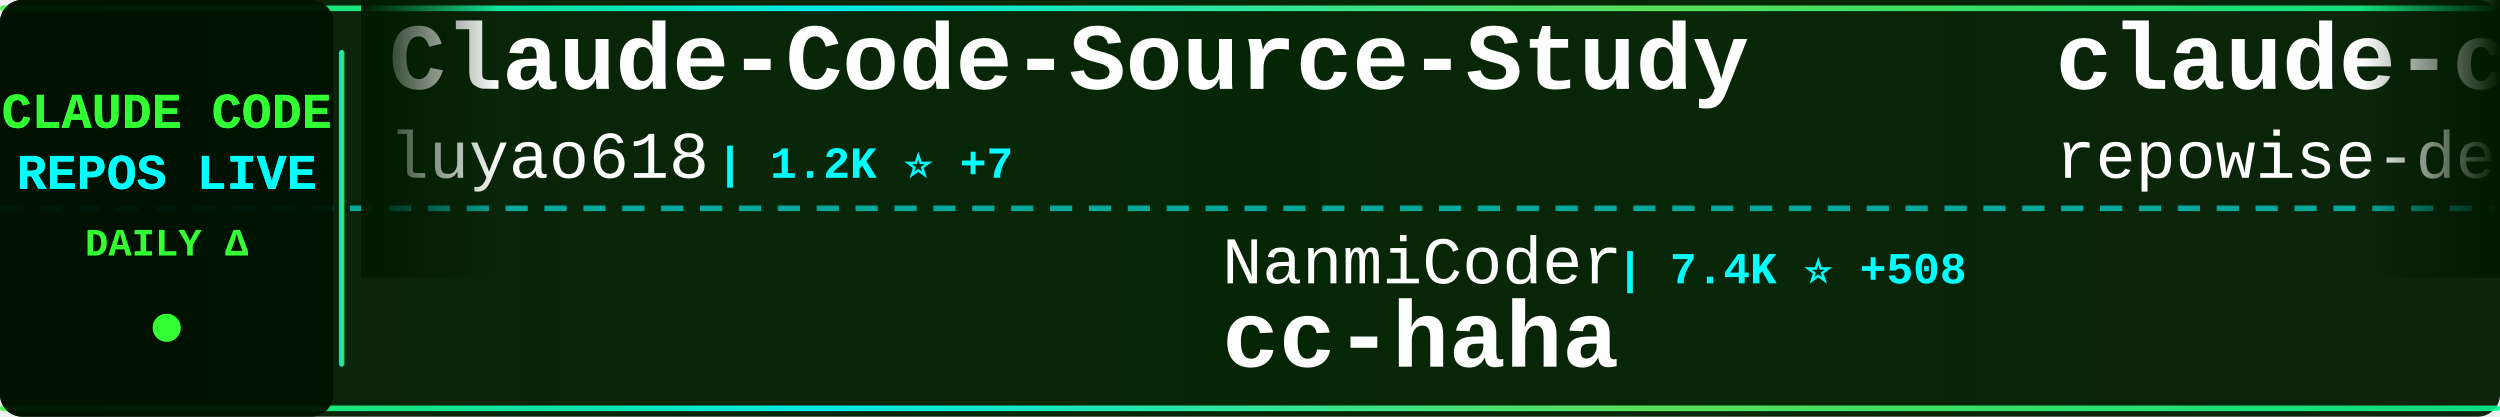
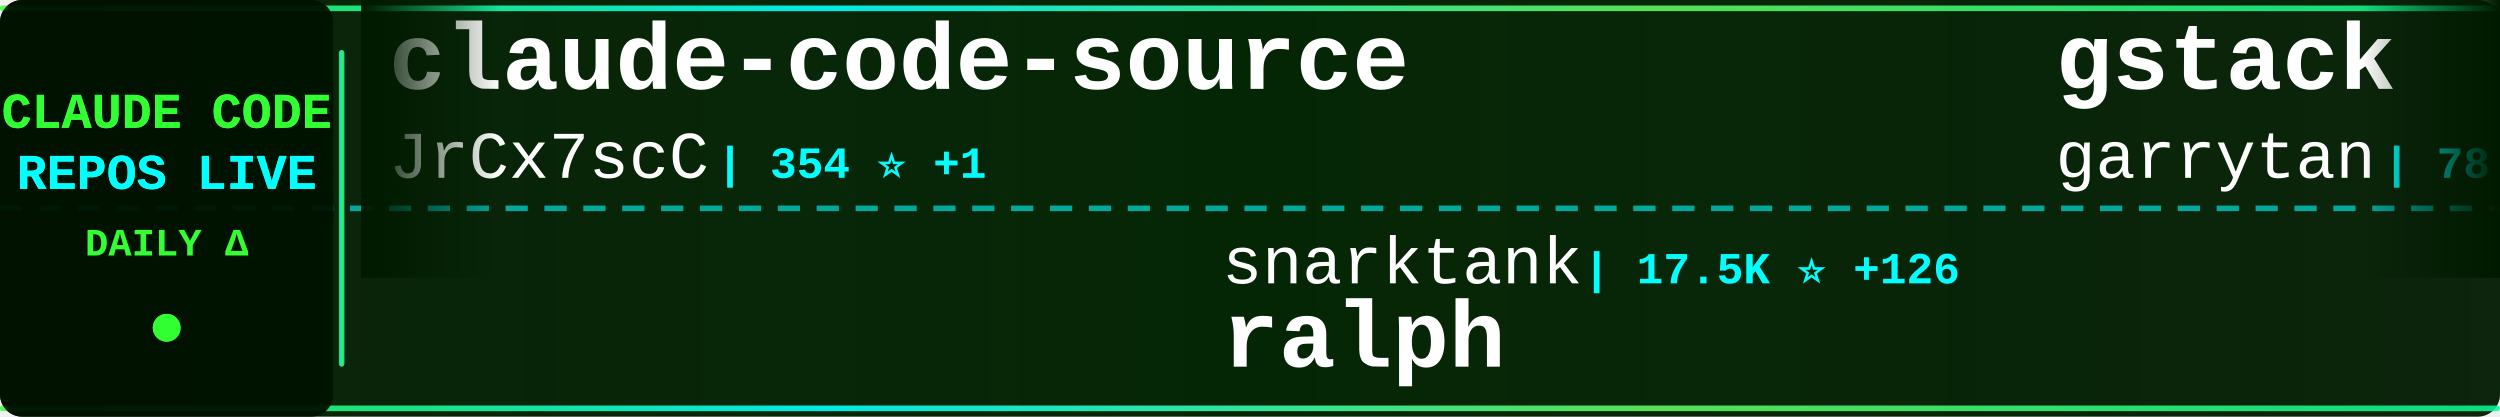
<svg xmlns="http://www.w3.org/2000/svg" width="900" height="150">
  <defs>
    <linearGradient id="tickerBg" x1="0%" y1="0%" x2="100%" y2="0%">
      <stop offset="0%" style="stop-color:#001a00;stop-opacity:0.95" />
      <stop offset="50%" style="stop-color:#002200;stop-opacity:0.98" />
      <stop offset="100%" style="stop-color:#001a00;stop-opacity:0.95" />
    </linearGradient>
    <linearGradient id="borderGrad" x1="0%" y1="0%" x2="100%" y2="0%">
      <stop offset="0%" style="stop-color:#33ff33;stop-opacity:0.85">
        <animate attributeName="stop-opacity" values="0.85;1;0.85" dur="2s" repeatCount="indefinite" />
      </stop>
      <stop offset="33%" style="stop-color:#00ffff;stop-opacity:0.9">
        <animate attributeName="stop-opacity" values="0.9;1;0.9" dur="2.2s" repeatCount="indefinite" />
      </stop>
      <stop offset="66%" style="stop-color:#66ff66;stop-opacity:0.85">
        <animate attributeName="stop-opacity" values="0.85;1;0.85" dur="1.8s" repeatCount="indefinite" />
      </stop>
      <stop offset="100%" style="stop-color:#00ff99;stop-opacity:0.85">
        <animate attributeName="stop-opacity" values="0.85;1;0.85" dur="2s" repeatCount="indefinite" />
      </stop>
    </linearGradient>
    <filter id="textGlow">
      <feGaussianBlur stdDeviation="0.1" result="coloredBlur" />
      <feMerge>
        <feMergeNode in="coloredBlur" />
        <feMergeNode in="SourceGraphic" />
      </feMerge>
    </filter>
    <filter id="metricGlow">
      <feGaussianBlur stdDeviation="0.2" result="coloredBlur" />
      <feMerge>
        <feMergeNode in="coloredBlur" />
        <feMergeNode in="SourceGraphic" />
      </feMerge>
    </filter>
    <linearGradient id="leftFade" x1="0%" y1="0%" x2="100%" y2="0%">
      <stop offset="0%" style="stop-color:#001a00;stop-opacity:1" />
      <stop offset="100%" style="stop-color:#001a00;stop-opacity:0" />
    </linearGradient>
    <linearGradient id="rightFade" x1="0%" y1="0%" x2="100%" y2="0%">
      <stop offset="0%" style="stop-color:#001a00;stop-opacity:0" />
      <stop offset="100%" style="stop-color:#001a00;stop-opacity:1" />
    </linearGradient>
  </defs>
  <rect width="900" height="150" fill="url(#tickerBg)" rx="8" />
  <rect x="0" y="2" width="900" height="2" fill="url(#borderGrad)" rx="1" />
  <rect x="0" y="146" width="900" height="2" fill="url(#borderGrad)" rx="1" />
  <line x1="0" y1="75" x2="900" y2="75" stroke="#00ffff" stroke-width="2" stroke-dasharray="8 6" opacity="0.6" />
  <rect x="0" y="0" width="120" height="150" fill="#001100" opacity="0.95" rx="8" />
  <text x="60" y="46" font-family="'Courier New', monospace" font-size="18" font-weight="bold" fill="#33ff33" text-anchor="middle" filter="url(#textGlow)">
    CLAUDE CODE
  </text>
  <text x="60" y="68" font-family="'Courier New', monospace" font-size="18" font-weight="bold" fill="#00ffff" text-anchor="middle" filter="url(#textGlow)">
    REPOS LIVE
  </text>
  <text x="60" y="92" font-family="'Courier New', monospace" font-size="14" font-weight="bold" fill="#33ff33" text-anchor="middle">
    DAILY Δ
  </text>
  <circle cx="60" cy="118" r="5" fill="#33ff33" filter="url(#metricGlow)">
    <animate attributeName="r" values="4;6;4" dur="1.5s" repeatCount="indefinite" />
    <animate attributeName="opacity" values="0.6;1;0.6" dur="1.5s" repeatCount="indefinite" />
  </circle>
  <rect x="122" y="18" width="2" height="114" fill="url(#borderGrad)" rx="1" />
  <clipPath id="tickerClip">
    <rect x="130" y="0" width="770" height="150" />
  </clipPath>
  <g clip-path="url(#tickerClip)">
    <g id="tickerItems">
      <animateTransform attributeName="transform" attributeType="XML" type="translate" from="0 0" to="-3000 0" dur="54s" repeatCount="indefinite" />
      <g transform="translate(0, 0)">
-         <text x="140" y="32" font-family="'Courier New', monospace" font-size="34" font-weight="bold" fill="#ffffff">Claude-Code-Source-Study</text>
-         <text x="140" y="64" font-family="'Courier New', monospace" font-size="24" font-weight="normal" fill="#ffffff" opacity="1.0">luyao618</text>
-         <text x="258" y="64" font-family="'Courier New', monospace" font-size="16" font-weight="bold" fill="#00ffff"> | 1.2K ⭐ +7</text>
+         <text x="140" y="32" font-family="'Courier New', monospace" font-size="34" font-weight="bold" fill="#ffffff">claude-code-source</text>
+         <text x="140" y="64" font-family="'Courier New', monospace" font-size="24" font-weight="normal" fill="#ffffff" opacity="1.0">JrCx7scC</text>
+         <text x="258" y="64" font-family="'Courier New', monospace" font-size="16" font-weight="bold" fill="#00ffff"> | 354 ⭐ +1</text>
      </g>
      <g transform="translate(300, 0)">
-         <text x="140" y="102" font-family="'Courier New', monospace" font-size="24" font-weight="normal" fill="#ffffff" opacity="1.0">NanmiCoder</text>
-         <text x="282" y="102" font-family="'Courier New', monospace" font-size="16" font-weight="bold" fill="#00ffff"> | 7.4K ⭐ +508</text>
-         <text x="140" y="132" font-family="'Courier New', monospace" font-size="34" font-weight="bold" fill="#ffffff">cc-haha</text>
+         <text x="140" y="102" font-family="'Courier New', monospace" font-size="24" font-weight="normal" fill="#ffffff" opacity="1.0">snarktank</text>
+         <text x="270" y="102" font-family="'Courier New', monospace" font-size="16" font-weight="bold" fill="#00ffff"> | 17.5K ⭐ +126</text>
+         <text x="140" y="132" font-family="'Courier New', monospace" font-size="34" font-weight="bold" fill="#ffffff">ralph</text>
      </g>
      <g transform="translate(600, 0)">
-         <text x="140" y="32" font-family="'Courier New', monospace" font-size="34" font-weight="bold" fill="#ffffff">claude-code-prompts</text>
-         <text x="140" y="64" font-family="'Courier New', monospace" font-size="24" font-weight="normal" fill="#ffffff" opacity="1.0">repowise-dev</text>
-         <text x="306" y="64" font-family="'Courier New', monospace" font-size="16" font-weight="bold" fill="#00ffff"> | 949 ⭐ +4</text>
+         <text x="140" y="32" font-family="'Courier New', monospace" font-size="34" font-weight="bold" fill="#ffffff">gstack</text>
+         <text x="140" y="64" font-family="'Courier New', monospace" font-size="24" font-weight="normal" fill="#ffffff" opacity="1.0">garrytan</text>
+         <text x="258" y="64" font-family="'Courier New', monospace" font-size="16" font-weight="bold" fill="#00ffff"> | 78.7K ⭐ +1.2K</text>
      </g>
      <g transform="translate(900, 0)">
-         <text x="140" y="102" font-family="'Courier New', monospace" font-size="24" font-weight="normal" fill="#ffffff" opacity="1.0">VoltAgent</text>
-         <text x="270" y="102" font-family="'Courier New', monospace" font-size="16" font-weight="bold" fill="#00ffff"> | 17.8K ⭐ +101</text>
-         <text x="140" y="132" font-family="'Courier New', monospace" font-size="34" font-weight="bold" fill="#ffffff">awesome-claude-code-suba...</text>
+         <text x="140" y="102" font-family="'Courier New', monospace" font-size="24" font-weight="normal" fill="#ffffff" opacity="1.0">RichardAtCT</text>
+         <text x="294" y="102" font-family="'Courier New', monospace" font-size="16" font-weight="bold" fill="#00ffff"> | 2.5K ⭐ +8</text>
+         <text x="140" y="132" font-family="'Courier New', monospace" font-size="34" font-weight="bold" fill="#ffffff">claude-code-telegram</text>
      </g>
      <g transform="translate(1200, 0)">
-         <text x="140" y="32" font-family="'Courier New', monospace" font-size="34" font-weight="bold" fill="#ffffff">Claude-Code-Game-Studios</text>
-         <text x="140" y="64" font-family="'Courier New', monospace" font-size="24" font-weight="normal" fill="#ffffff" opacity="1.0">Donchitos</text>
-         <text x="270" y="64" font-family="'Courier New', monospace" font-size="16" font-weight="bold" fill="#00ffff"> | 14.3K ⭐ +1.0K</text>
+         <text x="140" y="32" font-family="'Courier New', monospace" font-size="34" font-weight="bold" fill="#ffffff">Claude-Code-Usage-Monito...</text>
+         <text x="140" y="64" font-family="'Courier New', monospace" font-size="24" font-weight="normal" fill="#ffffff" opacity="1.0">Maciek-roboblog</text>
+         <text x="342" y="64" font-family="'Courier New', monospace" font-size="16" font-weight="bold" fill="#00ffff"> | 7.7K ⭐ +22</text>
      </g>
      <g transform="translate(1500, 0)">
-         <text x="140" y="102" font-family="'Courier New', monospace" font-size="24" font-weight="normal" fill="#ffffff" opacity="1.0">lintsinghua</text>
-         <text x="294" y="102" font-family="'Courier New', monospace" font-size="16" font-weight="bold" fill="#00ffff"> | 2.8K ⭐ +25</text>
-         <text x="140" y="132" font-family="'Courier New', monospace" font-size="34" font-weight="bold" fill="#ffffff">claude-code-book</text>
+         <text x="140" y="102" font-family="'Courier New', monospace" font-size="24" font-weight="normal" fill="#ffffff" opacity="1.0">anthropics</text>
+         <text x="282" y="102" font-family="'Courier New', monospace" font-size="16" font-weight="bold" fill="#00ffff"> | 795 ⭐ +4</text>
+         <text x="140" y="132" font-family="'Courier New', monospace" font-size="34" font-weight="bold" fill="#ffffff">claude-code-base-action</text>
      </g>
      <g transform="translate(1800, 0)">
-         <text x="140" y="32" font-family="'Courier New', monospace" font-size="34" font-weight="bold" fill="#ffffff">claudecodeui</text>
-         <text x="140" y="64" font-family="'Courier New', monospace" font-size="24" font-weight="normal" fill="#ffffff" opacity="1.0">siteboon</text>
-         <text x="258" y="64" font-family="'Courier New', monospace" font-size="16" font-weight="bold" fill="#00ffff"> | 10.0K ⭐ +38</text>
+         <text x="140" y="32" font-family="'Courier New', monospace" font-size="34" font-weight="bold" fill="#ffffff">claude-plugins-official</text>
+         <text x="140" y="64" font-family="'Courier New', monospace" font-size="24" font-weight="normal" fill="#ffffff" opacity="1.0">anthropics</text>
+         <text x="282" y="64" font-family="'Courier New', monospace" font-size="16" font-weight="bold" fill="#00ffff"> | 17.4K ⭐ +96</text>
      </g>
      <g transform="translate(2100, 0)">
-         <text x="140" y="102" font-family="'Courier New', monospace" font-size="24" font-weight="normal" fill="#ffffff" opacity="1.0">ChrisWiles</text>
-         <text x="282" y="102" font-family="'Courier New', monospace" font-size="16" font-weight="bold" fill="#00ffff"> | 5.8K ⭐ +10</text>
-         <text x="140" y="132" font-family="'Courier New', monospace" font-size="34" font-weight="bold" fill="#ffffff">claude-code-showcase</text>
+         <text x="140" y="102" font-family="'Courier New', monospace" font-size="24" font-weight="normal" fill="#ffffff" opacity="1.0">ding113</text>
+         <text x="246" y="102" font-family="'Courier New', monospace" font-size="16" font-weight="bold" fill="#00ffff"> | 2.6K ⭐ +31</text>
+         <text x="140" y="132" font-family="'Courier New', monospace" font-size="34" font-weight="bold" fill="#ffffff">claude-code-hub</text>
      </g>
      <g transform="translate(2400, 0)">
-         <text x="140" y="32" font-family="'Courier New', monospace" font-size="34" font-weight="bold" fill="#ffffff">collection-claude-code-s...</text>
-         <text x="140" y="64" font-family="'Courier New', monospace" font-size="24" font-weight="normal" fill="#ffffff" opacity="1.0">chauncygu</text>
-         <text x="270" y="64" font-family="'Courier New', monospace" font-size="16" font-weight="bold" fill="#00ffff"> | 2.2K ⭐ +17</text>
+         <text x="140" y="32" font-family="'Courier New', monospace" font-size="34" font-weight="bold" fill="#ffffff">claude-code-workflows</text>
+         <text x="140" y="64" font-family="'Courier New', monospace" font-size="24" font-weight="normal" fill="#ffffff" opacity="1.0">OneRedOak</text>
+         <text x="270" y="64" font-family="'Courier New', monospace" font-size="16" font-weight="bold" fill="#00ffff"> | 3.8K ⭐ +1</text>
      </g>
      <g transform="translate(2700, 0)">
-         <text x="140" y="102" font-family="'Courier New', monospace" font-size="24" font-weight="normal" fill="#ffffff" opacity="1.0">affaan-m</text>
-         <text x="258" y="102" font-family="'Courier New', monospace" font-size="16" font-weight="bold" fill="#00ffff"> | 162.1K ⭐ +989</text>
-         <text x="140" y="132" font-family="'Courier New', monospace" font-size="34" font-weight="bold" fill="#ffffff">everything-claude-code</text>
+         <text x="140" y="102" font-family="'Courier New', monospace" font-size="24" font-weight="normal" fill="#ffffff" opacity="1.0">pengchengneo</text>
+         <text x="306" y="102" font-family="'Courier New', monospace" font-size="16" font-weight="bold" fill="#00ffff"> | 1.2K ⭐ +3</text>
+         <text x="140" y="132" font-family="'Courier New', monospace" font-size="34" font-weight="bold" fill="#ffffff">Claude-Code</text>
      </g>
      <g transform="translate(3000, 0)">
-         <text x="140" y="32" font-family="'Courier New', monospace" font-size="34" font-weight="bold" fill="#ffffff">Claude-Code-Source-Study</text>
-         <text x="140" y="64" font-family="'Courier New', monospace" font-size="24" font-weight="normal" fill="#ffffff" opacity="1.0">luyao618</text>
-         <text x="258" y="64" font-family="'Courier New', monospace" font-size="16" font-weight="bold" fill="#00ffff"> | 1.2K ⭐ +7</text>
+         <text x="140" y="32" font-family="'Courier New', monospace" font-size="34" font-weight="bold" fill="#ffffff">claude-code-source</text>
+         <text x="140" y="64" font-family="'Courier New', monospace" font-size="24" font-weight="normal" fill="#ffffff" opacity="1.0">JrCx7scC</text>
+         <text x="258" y="64" font-family="'Courier New', monospace" font-size="16" font-weight="bold" fill="#00ffff"> | 354 ⭐ +1</text>
      </g>
      <g transform="translate(3300, 0)">
-         <text x="140" y="102" font-family="'Courier New', monospace" font-size="24" font-weight="normal" fill="#ffffff" opacity="1.0">NanmiCoder</text>
-         <text x="282" y="102" font-family="'Courier New', monospace" font-size="16" font-weight="bold" fill="#00ffff"> | 7.4K ⭐ +508</text>
-         <text x="140" y="132" font-family="'Courier New', monospace" font-size="34" font-weight="bold" fill="#ffffff">cc-haha</text>
+         <text x="140" y="102" font-family="'Courier New', monospace" font-size="24" font-weight="normal" fill="#ffffff" opacity="1.0">snarktank</text>
+         <text x="270" y="102" font-family="'Courier New', monospace" font-size="16" font-weight="bold" fill="#00ffff"> | 17.5K ⭐ +126</text>
+         <text x="140" y="132" font-family="'Courier New', monospace" font-size="34" font-weight="bold" fill="#ffffff">ralph</text>
      </g>
      <g transform="translate(3600, 0)">
-         <text x="140" y="32" font-family="'Courier New', monospace" font-size="34" font-weight="bold" fill="#ffffff">claude-code-prompts</text>
-         <text x="140" y="64" font-family="'Courier New', monospace" font-size="24" font-weight="normal" fill="#ffffff" opacity="1.0">repowise-dev</text>
-         <text x="306" y="64" font-family="'Courier New', monospace" font-size="16" font-weight="bold" fill="#00ffff"> | 949 ⭐ +4</text>
+         <text x="140" y="32" font-family="'Courier New', monospace" font-size="34" font-weight="bold" fill="#ffffff">gstack</text>
+         <text x="140" y="64" font-family="'Courier New', monospace" font-size="24" font-weight="normal" fill="#ffffff" opacity="1.0">garrytan</text>
+         <text x="258" y="64" font-family="'Courier New', monospace" font-size="16" font-weight="bold" fill="#00ffff"> | 78.7K ⭐ +1.2K</text>
      </g>
      <g transform="translate(3900, 0)">
-         <text x="140" y="102" font-family="'Courier New', monospace" font-size="24" font-weight="normal" fill="#ffffff" opacity="1.0">VoltAgent</text>
-         <text x="270" y="102" font-family="'Courier New', monospace" font-size="16" font-weight="bold" fill="#00ffff"> | 17.8K ⭐ +101</text>
-         <text x="140" y="132" font-family="'Courier New', monospace" font-size="34" font-weight="bold" fill="#ffffff">awesome-claude-code-suba...</text>
+         <text x="140" y="102" font-family="'Courier New', monospace" font-size="24" font-weight="normal" fill="#ffffff" opacity="1.0">RichardAtCT</text>
+         <text x="294" y="102" font-family="'Courier New', monospace" font-size="16" font-weight="bold" fill="#00ffff"> | 2.5K ⭐ +8</text>
+         <text x="140" y="132" font-family="'Courier New', monospace" font-size="34" font-weight="bold" fill="#ffffff">claude-code-telegram</text>
      </g>
    </g>
  </g>
  <rect x="130" y="0" width="50" height="100" fill="url(#leftFade)" />
  <rect x="850" y="0" width="50" height="100" fill="url(#rightFade)" />
</svg>
